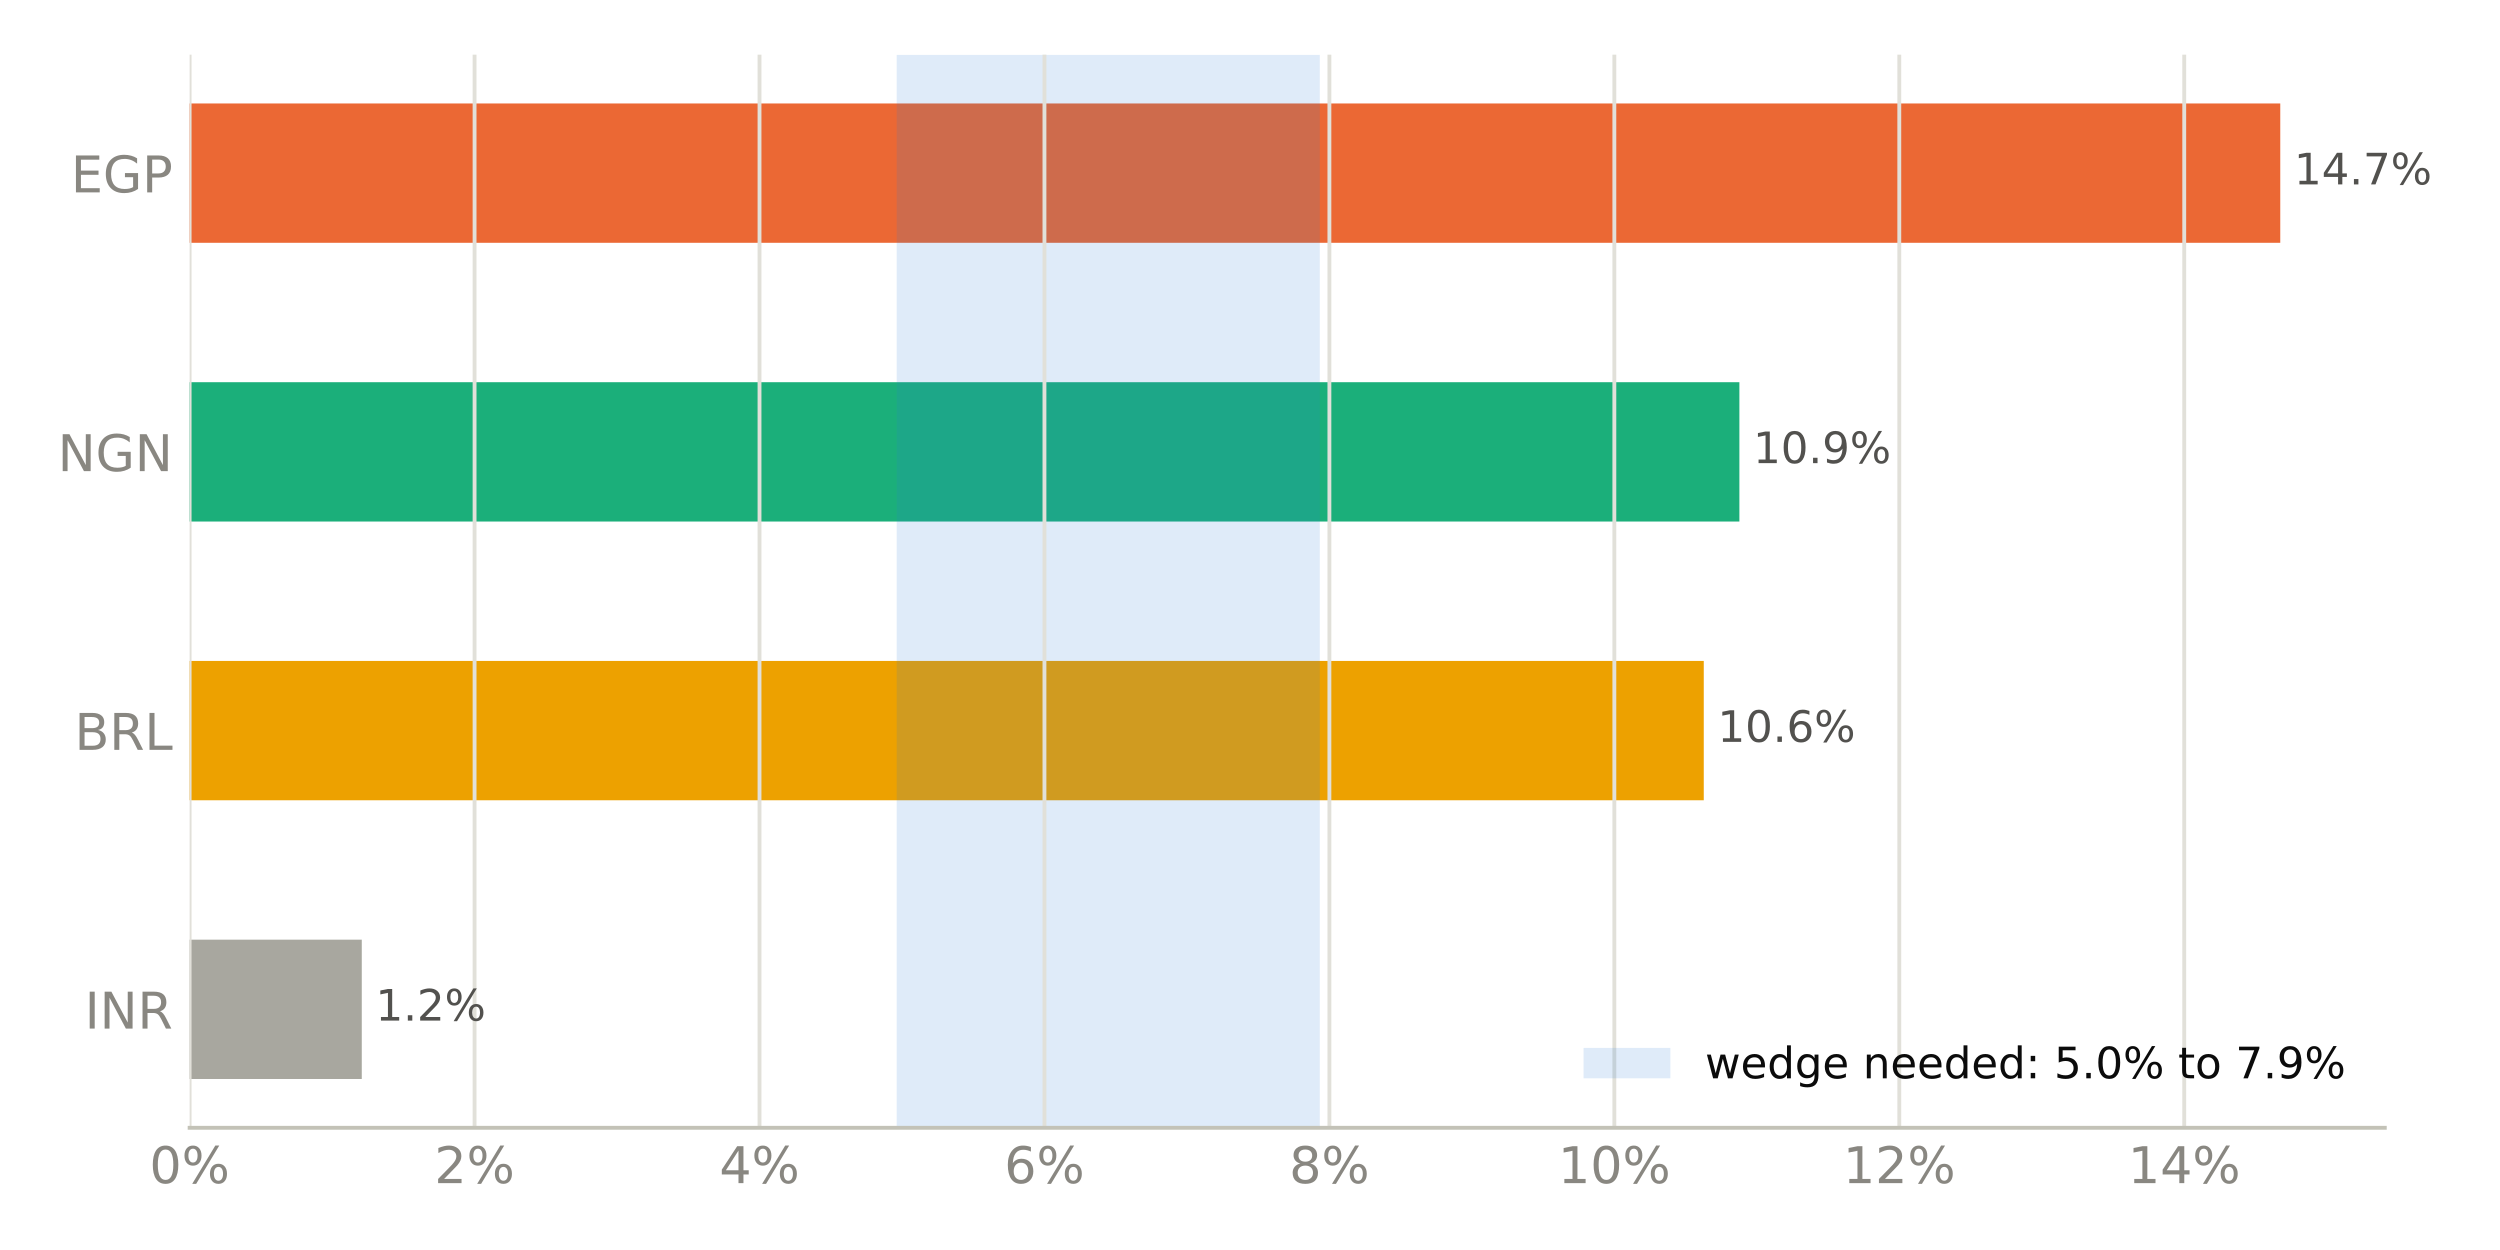
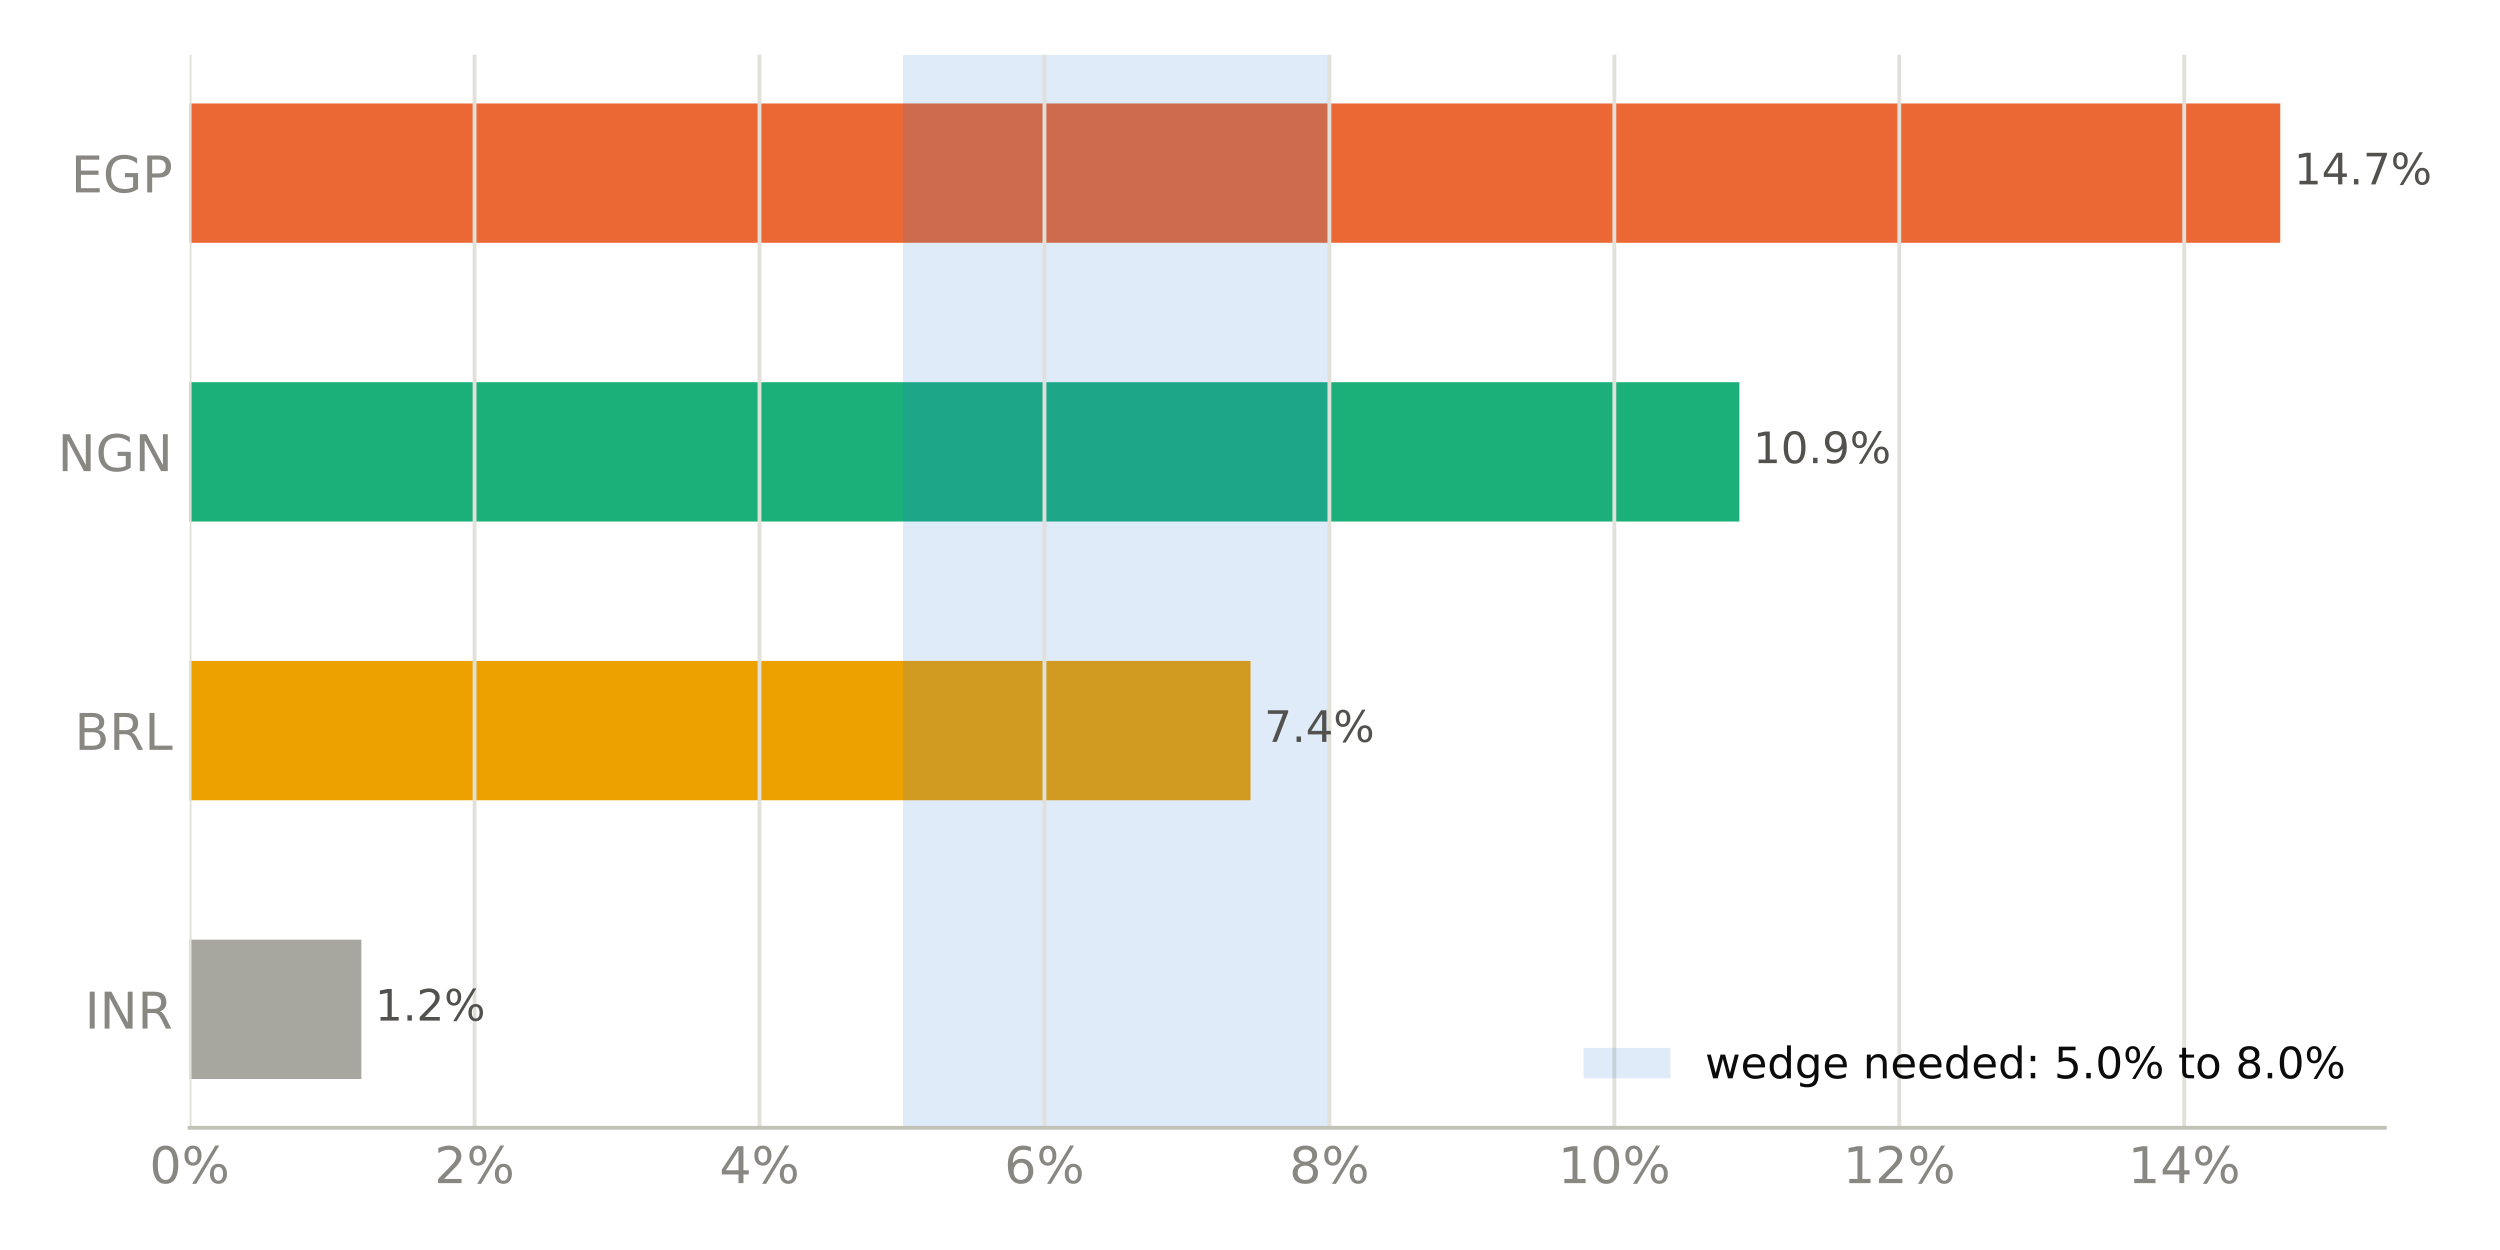
<svg xmlns="http://www.w3.org/2000/svg" xmlns:xlink="http://www.w3.org/1999/xlink" width="518.4pt" height="259.2pt" viewBox="0 0 518.4 259.2" version="1.1">
  <defs>
    <style type="text/css">*{stroke-linejoin: round; stroke-linecap: butt}</style>
  </defs>
  <g id="figure_1">
    <g id="patch_1">
      <path d="M 0 259.2  L 518.4 259.2  L 518.4 0  L 0 0  z " style="fill: #ffffff" />
    </g>
    <g id="axes_1">
      <g id="patch_2">
        <path d="M 39.32 233.86  L 494.511 233.86  L 494.511 11.34  L 39.32 11.34  z " style="fill: #ffffff" />
      </g>
      <g id="patch_3">
-         <path d="M 39.32 223.745  L 75.018 223.745  L 75.018 194.847  L 39.32 194.847  z " clip-path="url(#pcfd2cc453c)" style="fill: #a8a79f" />
+         <path d="M 39.32 223.745  L 74.93 223.745  L 74.93 194.847  L 39.32 194.847  z " clip-path="url(#p2188e98f11)" style="fill: #a8a79f" />
      </g>
      <g id="patch_4">
-         <path d="M 39.32 165.948  L 353.293 165.948  L 353.293 137.049  L 39.32 137.049  z " clip-path="url(#pcfd2cc453c)" style="fill: #eda100" />
+         <path d="M 39.32 165.948  L 259.305 165.948  L 259.305 137.049  L 39.32 137.049  z " clip-path="url(#p2188e98f11)" style="fill: #eda100" />
      </g>
      <g id="patch_5">
-         <path d="M 39.32 108.151  L 360.679 108.151  L 360.679 79.252  L 39.32 79.252  z " clip-path="url(#pcfd2cc453c)" style="fill: #1baf7a" />
+         <path d="M 39.32 108.151  L 360.679 108.151  L 360.679 79.252  L 39.32 79.252  z " clip-path="url(#p2188e98f11)" style="fill: #1baf7a" />
      </g>
      <g id="patch_6">
-         <path d="M 39.32 50.353  L 472.836 50.353  L 472.836 21.455  L 39.32 21.455  z " clip-path="url(#pcfd2cc453c)" style="fill: #eb6834" />
+         <path d="M 39.32 50.353  L 472.836 50.353  L 472.836 21.455  L 39.32 21.455  z " clip-path="url(#p2188e98f11)" style="fill: #eb6834" />
      </g>
      <g id="patch_7">
-         <path d="M 185.938 233.86  L 273.673 233.86  L 273.673 11.34  L 185.938 11.34  z " clip-path="url(#pcfd2cc453c)" style="fill: #2a78d6; opacity: 0.15" />
+         <path d="M 187.24 233.86  L 275.816 233.86  L 275.816 11.34  L 187.24 11.34  z " clip-path="url(#p2188e98f11)" style="fill: #2a78d6; opacity: 0.15" />
      </g>
      <g id="matplotlib.axis_1">
        <g id="xtick_1">
          <g id="line2d_1">
-             <path d="M 39.32 233.86  L 39.32 11.34  " clip-path="url(#pcfd2cc453c)" style="fill: none; stroke: #e1e0d9; stroke-width: 0.8; stroke-linecap: square" />
+             <path d="M 39.32 233.86  L 39.32 11.34  " clip-path="url(#p2188e98f11)" style="fill: none; stroke: #e1e0d9; stroke-width: 0.8; stroke-linecap: square" />
          </g>
          <g id="line2d_2" />
          <g id="text_1">
            <g style="fill: #898781" transform="translate(30.99137 245.3375) scale(0.105 -0.105)">
              <defs>
                <path id="DejaVuSans-13" d="M 2034 4250  Q 1547 4250 1301 3770  Q 1056 3291 1056 2328  Q 1056 1369 1301 889  Q 1547 409 2034 409  Q 2525 409 2770 889  Q 3016 1369 3016 2328  Q 3016 3291 2770 3770  Q 2525 4250 2034 4250  z M 2034 4750  Q 2819 4750 3233 4129  Q 3647 3509 3647 2328  Q 3647 1150 3233 529  Q 2819 -91 2034 -91  Q 1250 -91 836 529  Q 422 1150 422 2328  Q 422 3509 836 4129  Q 1250 4750 2034 4750  z " transform="scale(0.015625)" />
                <path id="DejaVuSans-8" d="M 4653 2053  Q 4381 2053 4226 1822  Q 4072 1591 4072 1178  Q 4072 772 4226 539  Q 4381 306 4653 306  Q 4919 306 5073 539  Q 5228 772 5228 1178  Q 5228 1588 5073 1820  Q 4919 2053 4653 2053  z M 4653 2450  Q 5147 2450 5437 2106  Q 5728 1763 5728 1178  Q 5728 594 5436 251  Q 5144 -91 4653 -91  Q 4153 -91 3862 251  Q 3572 594 3572 1178  Q 3572 1766 3864 2108  Q 4156 2450 4653 2450  z M 1428 4353  Q 1159 4353 1004 4120  Q 850 3888 850 3481  Q 850 3069 1003 2837  Q 1156 2606 1428 2606  Q 1700 2606 1854 2837  Q 2009 3069 2009 3481  Q 2009 3884 1853 4118  Q 1697 4353 1428 4353  z M 4250 4750  L 4750 4750  L 1831 -91  L 1331 -91  L 4250 4750  z M 1428 4750  Q 1922 4750 2215 4408  Q 2509 4066 2509 3481  Q 2509 2891 2217 2550  Q 1925 2209 1428 2209  Q 931 2209 642 2551  Q 353 2894 353 3481  Q 353 4063 643 4406  Q 934 4750 1428 4750  z " transform="scale(0.015625)" />
              </defs>
              <use xlink:href="#DejaVuSans-13" />
              <use xlink:href="#DejaVuSans-8" transform="translate(63.625 0)" />
            </g>
          </g>
        </g>
        <g id="xtick_2">
          <g id="line2d_3">
-             <path d="M 98.406 233.86  L 98.406 11.34  " clip-path="url(#pcfd2cc453c)" style="fill: none; stroke: #e1e0d9; stroke-width: 0.8; stroke-linecap: square" />
+             <path d="M 98.406 233.86  L 98.406 11.34  " clip-path="url(#p2188e98f11)" style="fill: none; stroke: #e1e0d9; stroke-width: 0.8; stroke-linecap: square" />
          </g>
          <g id="line2d_4" />
          <g id="text_2">
            <g style="fill: #898781" transform="translate(90.07731 245.3375) scale(0.105 -0.105)">
              <defs>
                <path id="DejaVuSans-15" d="M 1228 531  L 3431 531  L 3431 0  L 469 0  L 469 531  Q 828 903 1448 1529  Q 2069 2156 2228 2338  Q 2531 2678 2651 2914  Q 2772 3150 2772 3378  Q 2772 3750 2511 3984  Q 2250 4219 1831 4219  Q 1534 4219 1204 4116  Q 875 4013 500 3803  L 500 4441  Q 881 4594 1212 4672  Q 1544 4750 1819 4750  Q 2544 4750 2975 4387  Q 3406 4025 3406 3419  Q 3406 3131 3298 2873  Q 3191 2616 2906 2266  Q 2828 2175 2409 1742  Q 1991 1309 1228 531  z " transform="scale(0.015625)" />
              </defs>
              <use xlink:href="#DejaVuSans-15" />
              <use xlink:href="#DejaVuSans-8" transform="translate(63.625 0)" />
            </g>
          </g>
        </g>
        <g id="xtick_3">
          <g id="line2d_5">
-             <path d="M 157.492 233.86  L 157.492 11.34  " clip-path="url(#pcfd2cc453c)" style="fill: none; stroke: #e1e0d9; stroke-width: 0.8; stroke-linecap: square" />
+             <path d="M 157.492 233.86  L 157.492 11.34  " clip-path="url(#p2188e98f11)" style="fill: none; stroke: #e1e0d9; stroke-width: 0.8; stroke-linecap: square" />
          </g>
          <g id="line2d_6" />
          <g id="text_3">
            <g style="fill: #898781" transform="translate(149.1632 245.3375) scale(0.105 -0.105)">
              <defs>
                <path id="DejaVuSans-17" d="M 2419 4116  L 825 1625  L 2419 1625  L 2419 4116  z M 2253 4666  L 3047 4666  L 3047 1625  L 3713 1625  L 3713 1100  L 3047 1100  L 3047 0  L 2419 0  L 2419 1100  L 313 1100  L 313 1709  L 2253 4666  z " transform="scale(0.015625)" />
              </defs>
              <use xlink:href="#DejaVuSans-17" />
              <use xlink:href="#DejaVuSans-8" transform="translate(63.625 0)" />
            </g>
          </g>
        </g>
        <g id="xtick_4">
          <g id="line2d_7">
-             <path d="M 216.578 233.86  L 216.578 11.34  " clip-path="url(#pcfd2cc453c)" style="fill: none; stroke: #e1e0d9; stroke-width: 0.8; stroke-linecap: square" />
+             <path d="M 216.578 233.86  L 216.578 11.34  " clip-path="url(#p2188e98f11)" style="fill: none; stroke: #e1e0d9; stroke-width: 0.8; stroke-linecap: square" />
          </g>
          <g id="line2d_8" />
          <g id="text_4">
            <g style="fill: #898781" transform="translate(208.2492 245.3375) scale(0.105 -0.105)">
              <defs>
                <path id="DejaVuSans-19" d="M 2113 2584  Q 1688 2584 1439 2293  Q 1191 2003 1191 1497  Q 1191 994 1439 701  Q 1688 409 2113 409  Q 2538 409 2786 701  Q 3034 994 3034 1497  Q 3034 2003 2786 2293  Q 2538 2584 2113 2584  z M 3366 4563  L 3366 3988  Q 3128 4100 2886 4159  Q 2644 4219 2406 4219  Q 1781 4219 1451 3797  Q 1122 3375 1075 2522  Q 1259 2794 1537 2939  Q 1816 3084 2150 3084  Q 2853 3084 3261 2657  Q 3669 2231 3669 1497  Q 3669 778 3244 343  Q 2819 -91 2113 -91  Q 1303 -91 875 529  Q 447 1150 447 2328  Q 447 3434 972 4092  Q 1497 4750 2381 4750  Q 2619 4750 2861 4703  Q 3103 4656 3366 4563  z " transform="scale(0.015625)" />
              </defs>
              <use xlink:href="#DejaVuSans-19" />
              <use xlink:href="#DejaVuSans-8" transform="translate(63.625 0)" />
            </g>
          </g>
        </g>
        <g id="xtick_5">
          <g id="line2d_9">
-             <path d="M 275.664 233.86  L 275.664 11.34  " clip-path="url(#pcfd2cc453c)" style="fill: none; stroke: #e1e0d9; stroke-width: 0.8; stroke-linecap: square" />
+             <path d="M 275.664 233.86  L 275.664 11.34  " clip-path="url(#p2188e98f11)" style="fill: none; stroke: #e1e0d9; stroke-width: 0.8; stroke-linecap: square" />
          </g>
          <g id="line2d_10" />
          <g id="text_5">
            <g style="fill: #898781" transform="translate(267.3351 245.3375) scale(0.105 -0.105)">
              <defs>
                <path id="DejaVuSans-1b" d="M 2034 2216  Q 1584 2216 1326 1975  Q 1069 1734 1069 1313  Q 1069 891 1326 650  Q 1584 409 2034 409  Q 2484 409 2743 651  Q 3003 894 3003 1313  Q 3003 1734 2745 1975  Q 2488 2216 2034 2216  z M 1403 2484  Q 997 2584 770 2862  Q 544 3141 544 3541  Q 544 4100 942 4425  Q 1341 4750 2034 4750  Q 2731 4750 3128 4425  Q 3525 4100 3525 3541  Q 3525 3141 3298 2862  Q 3072 2584 2669 2484  Q 3125 2378 3379 2068  Q 3634 1759 3634 1313  Q 3634 634 3220 271  Q 2806 -91 2034 -91  Q 1263 -91 848 271  Q 434 634 434 1313  Q 434 1759 690 2068  Q 947 2378 1403 2484  z M 1172 3481  Q 1172 3119 1398 2916  Q 1625 2713 2034 2713  Q 2441 2713 2670 2916  Q 2900 3119 2900 3481  Q 2900 3844 2670 4047  Q 2441 4250 2034 4250  Q 1625 4250 1398 4047  Q 1172 3844 1172 3481  z " transform="scale(0.015625)" />
              </defs>
              <use xlink:href="#DejaVuSans-1b" />
              <use xlink:href="#DejaVuSans-8" transform="translate(63.625 0)" />
            </g>
          </g>
        </g>
        <g id="xtick_6">
          <g id="line2d_11">
-             <path d="M 334.75 233.86  L 334.75 11.34  " clip-path="url(#pcfd2cc453c)" style="fill: none; stroke: #e1e0d9; stroke-width: 0.8; stroke-linecap: square" />
+             <path d="M 334.75 233.86  L 334.75 11.34  " clip-path="url(#p2188e98f11)" style="fill: none; stroke: #e1e0d9; stroke-width: 0.8; stroke-linecap: square" />
          </g>
          <g id="line2d_12" />
          <g id="text_6">
            <g style="fill: #898781" transform="translate(323.0807 245.3375) scale(0.105 -0.105)">
              <defs>
                <path id="DejaVuSans-14" d="M 794 531  L 1825 531  L 1825 4091  L 703 3866  L 703 4441  L 1819 4666  L 2450 4666  L 2450 531  L 3481 531  L 3481 0  L 794 0  L 794 531  z " transform="scale(0.015625)" />
              </defs>
              <use xlink:href="#DejaVuSans-14" />
              <use xlink:href="#DejaVuSans-13" transform="translate(63.625 0)" />
              <use xlink:href="#DejaVuSans-8" transform="translate(127.25 0)" />
            </g>
          </g>
        </g>
        <g id="xtick_7">
          <g id="line2d_13">
-             <path d="M 393.836 233.86  L 393.836 11.34  " clip-path="url(#pcfd2cc453c)" style="fill: none; stroke: #e1e0d9; stroke-width: 0.8; stroke-linecap: square" />
+             <path d="M 393.836 233.86  L 393.836 11.34  " clip-path="url(#p2188e98f11)" style="fill: none; stroke: #e1e0d9; stroke-width: 0.8; stroke-linecap: square" />
          </g>
          <g id="line2d_14" />
          <g id="text_7">
            <g style="fill: #898781" transform="translate(382.1667 245.3375) scale(0.105 -0.105)">
              <use xlink:href="#DejaVuSans-14" />
              <use xlink:href="#DejaVuSans-15" transform="translate(63.625 0)" />
              <use xlink:href="#DejaVuSans-8" transform="translate(127.25 0)" />
            </g>
          </g>
        </g>
        <g id="xtick_8">
          <g id="line2d_15">
-             <path d="M 452.922 233.86  L 452.922 11.34  " clip-path="url(#pcfd2cc453c)" style="fill: none; stroke: #e1e0d9; stroke-width: 0.8; stroke-linecap: square" />
+             <path d="M 452.922 233.86  L 452.922 11.34  " clip-path="url(#p2188e98f11)" style="fill: none; stroke: #e1e0d9; stroke-width: 0.8; stroke-linecap: square" />
          </g>
          <g id="line2d_16" />
          <g id="text_8">
            <g style="fill: #898781" transform="translate(441.2526 245.3375) scale(0.105 -0.105)">
              <use xlink:href="#DejaVuSans-14" />
              <use xlink:href="#DejaVuSans-17" transform="translate(63.625 0)" />
              <use xlink:href="#DejaVuSans-8" transform="translate(127.25 0)" />
            </g>
          </g>
        </g>
      </g>
      <g id="matplotlib.axis_2">
        <g id="ytick_1">
          <g id="line2d_17" />
          <g id="text_9">
            <g style="fill: #898781" transform="translate(17.57133 213.2849) scale(0.105 -0.105)">
              <defs>
                <path id="DejaVuSans-2c" d="M 628 4666  L 1259 4666  L 1259 0  L 628 0  L 628 4666  z " transform="scale(0.015625)" />
                <path id="DejaVuSans-31" d="M 628 4666  L 1478 4666  L 3547 763  L 3547 4666  L 4159 4666  L 4159 0  L 3309 0  L 1241 3903  L 1241 0  L 628 0  L 628 4666  z " transform="scale(0.015625)" />
                <path id="DejaVuSans-35" d="M 2841 2188  Q 3044 2119 3236 1894  Q 3428 1669 3622 1275  L 4263 0  L 3584 0  L 2988 1197  Q 2756 1666 2539 1819  Q 2322 1972 1947 1972  L 1259 1972  L 1259 0  L 628 0  L 628 4666  L 2053 4666  Q 2853 4666 3247 4331  Q 3641 3997 3641 3322  Q 3641 2881 3436 2590  Q 3231 2300 2841 2188  z M 1259 4147  L 1259 2491  L 2053 2491  Q 2509 2491 2742 2702  Q 2975 2913 2975 3322  Q 2975 3731 2742 3939  Q 2509 4147 2053 4147  L 1259 4147  z " transform="scale(0.015625)" />
              </defs>
              <use xlink:href="#DejaVuSans-2c" />
              <use xlink:href="#DejaVuSans-31" transform="translate(29.5 0)" />
              <use xlink:href="#DejaVuSans-35" transform="translate(104.3125 0)" />
            </g>
          </g>
        </g>
        <g id="ytick_2">
          <g id="line2d_18" />
          <g id="text_10">
            <g style="fill: #898781" transform="translate(15.46969 155.4875) scale(0.105 -0.105)">
              <defs>
                <path id="DejaVuSans-25" d="M 1259 2228  L 1259 519  L 2272 519  Q 2781 519 3026 730  Q 3272 941 3272 1375  Q 3272 1813 3026 2020  Q 2781 2228 2272 2228  L 1259 2228  z M 1259 4147  L 1259 2741  L 2194 2741  Q 2656 2741 2882 2914  Q 3109 3088 3109 3444  Q 3109 3797 2882 3972  Q 2656 4147 2194 4147  L 1259 4147  z M 628 4666  L 2241 4666  Q 2963 4666 3353 4366  Q 3744 4066 3744 3513  Q 3744 3084 3544 2831  Q 3344 2578 2956 2516  Q 3422 2416 3680 2098  Q 3938 1781 3938 1306  Q 3938 681 3513 340  Q 3088 0 2303 0  L 628 0  L 628 4666  z " transform="scale(0.015625)" />
                <path id="DejaVuSans-2f" d="M 628 4666  L 1259 4666  L 1259 531  L 3531 531  L 3531 0  L 628 0  L 628 4666  z " transform="scale(0.015625)" />
              </defs>
              <use xlink:href="#DejaVuSans-25" />
              <use xlink:href="#DejaVuSans-35" transform="translate(68.60938 0)" />
              <use xlink:href="#DejaVuSans-2f" transform="translate(138.0938 0)" />
            </g>
          </g>
        </g>
        <g id="ytick_3">
          <g id="line2d_19" />
          <g id="text_11">
            <g style="fill: #898781" transform="translate(11.97352 97.69007) scale(0.105 -0.105)">
              <defs>
                <path id="DejaVuSans-2a" d="M 3809 666  L 3809 1919  L 2778 1919  L 2778 2438  L 4434 2438  L 4434 434  Q 4069 175 3628 42  Q 3188 -91 2688 -91  Q 1594 -91 976 548  Q 359 1188 359 2328  Q 359 3472 976 4111  Q 1594 4750 2688 4750  Q 3144 4750 3555 4637  Q 3966 4525 4313 4306  L 4313 3634  Q 3963 3931 3569 4081  Q 3175 4231 2741 4231  Q 1884 4231 1454 3753  Q 1025 3275 1025 2328  Q 1025 1384 1454 906  Q 1884 428 2741 428  Q 3075 428 3337 486  Q 3600 544 3809 666  z " transform="scale(0.015625)" />
              </defs>
              <use xlink:href="#DejaVuSans-31" />
              <use xlink:href="#DejaVuSans-2a" transform="translate(74.8125 0)" />
              <use xlink:href="#DejaVuSans-31" transform="translate(152.2969 0)" />
            </g>
          </g>
        </g>
        <g id="ytick_4">
          <g id="line2d_20" />
          <g id="text_12">
            <g style="fill: #898781" transform="translate(14.71828 39.89267) scale(0.105 -0.105)">
              <defs>
                <path id="DejaVuSans-28" d="M 628 4666  L 3578 4666  L 3578 4134  L 1259 4134  L 1259 2753  L 3481 2753  L 3481 2222  L 1259 2222  L 1259 531  L 3634 531  L 3634 0  L 628 0  L 628 4666  z " transform="scale(0.015625)" />
                <path id="DejaVuSans-33" d="M 1259 4147  L 1259 2394  L 2053 2394  Q 2494 2394 2734 2622  Q 2975 2850 2975 3272  Q 2975 3691 2734 3919  Q 2494 4147 2053 4147  L 1259 4147  z M 628 4666  L 2053 4666  Q 2838 4666 3239 4311  Q 3641 3956 3641 3272  Q 3641 2581 3239 2228  Q 2838 1875 2053 1875  L 1259 1875  L 1259 0  L 628 0  L 628 4666  z " transform="scale(0.015625)" />
              </defs>
              <use xlink:href="#DejaVuSans-28" />
              <use xlink:href="#DejaVuSans-2a" transform="translate(63.1875 0)" />
              <use xlink:href="#DejaVuSans-33" transform="translate(140.6719 0)" />
            </g>
          </g>
        </g>
      </g>
      <g id="patch_8">
        <path d="M 39.32 233.86  L 494.511 233.86  " style="fill: none; stroke: #c3c2b7; stroke-width: 0.8; stroke-linejoin: miter; stroke-linecap: square" />
      </g>
      <g id="text_13">
-         <g style="fill: #52514e" transform="translate(75.0179 211.634) scale(0.09 -0.09)">
+         <g style="fill: #52514e" transform="translate(74.93032 211.634) scale(0.09 -0.09)">
          <defs>
            <path id="DejaVuSans-3" transform="scale(0.015625)" />
            <path id="DejaVuSans-11" d="M 684 794  L 1344 794  L 1344 0  L 684 0  L 684 794  z " transform="scale(0.015625)" />
          </defs>
          <use xlink:href="#DejaVuSans-3" />
          <use xlink:href="#DejaVuSans-14" transform="translate(31.78125 0)" />
          <use xlink:href="#DejaVuSans-11" transform="translate(95.40625 0)" />
          <use xlink:href="#DejaVuSans-15" transform="translate(127.1875 0)" />
          <use xlink:href="#DejaVuSans-8" transform="translate(190.8125 0)" />
        </g>
      </g>
      <g id="text_14">
-         <g style="fill: #52514e" transform="translate(353.2932 153.8366) scale(0.09 -0.09)">
+         <g style="fill: #52514e" transform="translate(259.3047 153.8366) scale(0.09 -0.09)">
+           <defs>
+             <path id="DejaVuSans-1a" d="M 525 4666  L 3525 4666  L 3525 4397  L 1831 0  L 1172 0  L 2766 4134  L 525 4134  L 525 4666  z " transform="scale(0.015625)" />
+           </defs>
          <use xlink:href="#DejaVuSans-3" />
-           <use xlink:href="#DejaVuSans-14" transform="translate(31.78125 0)" />
-           <use xlink:href="#DejaVuSans-13" transform="translate(95.40625 0)" />
-           <use xlink:href="#DejaVuSans-11" transform="translate(159.0312 0)" />
-           <use xlink:href="#DejaVuSans-19" transform="translate(190.8125 0)" />
-           <use xlink:href="#DejaVuSans-8" transform="translate(254.4375 0)" />
+           <use xlink:href="#DejaVuSans-1a" transform="translate(31.78125 0)" />
+           <use xlink:href="#DejaVuSans-11" transform="translate(95.40625 0)" />
+           <use xlink:href="#DejaVuSans-17" transform="translate(127.1875 0)" />
+           <use xlink:href="#DejaVuSans-8" transform="translate(190.8125 0)" />
        </g>
      </g>
      <g id="text_15">
        <g style="fill: #52514e" transform="translate(360.679 96.03919) scale(0.09 -0.09)">
          <defs>
            <path id="DejaVuSans-1c" d="M 703 97  L 703 672  Q 941 559 1184 500  Q 1428 441 1663 441  Q 2288 441 2617 861  Q 2947 1281 2994 2138  Q 2813 1869 2534 1725  Q 2256 1581 1919 1581  Q 1219 1581 811 2004  Q 403 2428 403 3163  Q 403 3881 828 4315  Q 1253 4750 1959 4750  Q 2769 4750 3195 4129  Q 3622 3509 3622 2328  Q 3622 1225 3098 567  Q 2575 -91 1691 -91  Q 1453 -91 1209 -44  Q 966 3 703 97  z M 1959 2075  Q 2384 2075 2632 2365  Q 2881 2656 2881 3163  Q 2881 3666 2632 3958  Q 2384 4250 1959 4250  Q 1534 4250 1286 3958  Q 1038 3666 1038 3163  Q 1038 2656 1286 2365  Q 1534 2075 1959 2075  z " transform="scale(0.015625)" />
          </defs>
          <use xlink:href="#DejaVuSans-3" />
          <use xlink:href="#DejaVuSans-14" transform="translate(31.78125 0)" />
          <use xlink:href="#DejaVuSans-13" transform="translate(95.40625 0)" />
          <use xlink:href="#DejaVuSans-11" transform="translate(159.0312 0)" />
          <use xlink:href="#DejaVuSans-1c" transform="translate(190.8125 0)" />
          <use xlink:href="#DejaVuSans-8" transform="translate(254.4375 0)" />
        </g>
      </g>
      <g id="text_16">
        <g style="fill: #52514e" transform="translate(472.8356 38.24179) scale(0.09 -0.09)">
-           <defs>
-             <path id="DejaVuSans-1a" d="M 525 4666  L 3525 4666  L 3525 4397  L 1831 0  L 1172 0  L 2766 4134  L 525 4134  L 525 4666  z " transform="scale(0.015625)" />
-           </defs>
          <use xlink:href="#DejaVuSans-3" />
          <use xlink:href="#DejaVuSans-14" transform="translate(31.78125 0)" />
          <use xlink:href="#DejaVuSans-17" transform="translate(95.40625 0)" />
          <use xlink:href="#DejaVuSans-11" transform="translate(159.0312 0)" />
          <use xlink:href="#DejaVuSans-1a" transform="translate(190.8125 0)" />
          <use xlink:href="#DejaVuSans-8" transform="translate(254.4375 0)" />
        </g>
      </g>
      <g id="legend_1">
        <g id="patch_9">
          <path d="M 328.367 223.598  L 346.367 223.598  L 346.367 217.298  L 328.367 217.298  z " style="fill: #2a78d6; opacity: 0.15" />
        </g>
        <g id="text_17">
          <g style="fill: #0b0b0b" transform="translate(353.5672 223.5979) scale(0.09 -0.09)">
            <defs>
              <path id="DejaVuSans-5a" d="M 269 3500  L 844 3500  L 1563 769  L 2278 3500  L 2956 3500  L 3675 769  L 4391 3500  L 4966 3500  L 4050 0  L 3372 0  L 2619 2869  L 1863 0  L 1184 0  L 269 3500  z " transform="scale(0.015625)" />
              <path id="DejaVuSans-48" d="M 3597 1894  L 3597 1613  L 953 1613  Q 991 1019 1311 708  Q 1631 397 2203 397  Q 2534 397 2845 478  Q 3156 559 3463 722  L 3463 178  Q 3153 47 2828 -22  Q 2503 -91 2169 -91  Q 1331 -91 842 396  Q 353 884 353 1716  Q 353 2575 817 3079  Q 1281 3584 2069 3584  Q 2775 3584 3186 3129  Q 3597 2675 3597 1894  z M 3022 2063  Q 3016 2534 2758 2815  Q 2500 3097 2075 3097  Q 1594 3097 1305 2825  Q 1016 2553 972 2059  L 3022 2063  z " transform="scale(0.015625)" />
              <path id="DejaVuSans-47" d="M 2906 2969  L 2906 4863  L 3481 4863  L 3481 0  L 2906 0  L 2906 525  Q 2725 213 2448 61  Q 2172 -91 1784 -91  Q 1150 -91 751 415  Q 353 922 353 1747  Q 353 2572 751 3078  Q 1150 3584 1784 3584  Q 2172 3584 2448 3432  Q 2725 3281 2906 2969  z M 947 1747  Q 947 1113 1208 752  Q 1469 391 1925 391  Q 2381 391 2643 752  Q 2906 1113 2906 1747  Q 2906 2381 2643 2742  Q 2381 3103 1925 3103  Q 1469 3103 1208 2742  Q 947 2381 947 1747  z " transform="scale(0.015625)" />
              <path id="DejaVuSans-4a" d="M 2906 1791  Q 2906 2416 2648 2759  Q 2391 3103 1925 3103  Q 1463 3103 1205 2759  Q 947 2416 947 1791  Q 947 1169 1205 825  Q 1463 481 1925 481  Q 2391 481 2648 825  Q 2906 1169 2906 1791  z M 3481 434  Q 3481 -459 3084 -895  Q 2688 -1331 1869 -1331  Q 1566 -1331 1297 -1286  Q 1028 -1241 775 -1147  L 775 -588  Q 1028 -725 1275 -790  Q 1522 -856 1778 -856  Q 2344 -856 2625 -561  Q 2906 -266 2906 331  L 2906 616  Q 2728 306 2450 153  Q 2172 0 1784 0  Q 1141 0 747 490  Q 353 981 353 1791  Q 353 2603 747 3093  Q 1141 3584 1784 3584  Q 2172 3584 2450 3431  Q 2728 3278 2906 2969  L 2906 3500  L 3481 3500  L 3481 434  z " transform="scale(0.015625)" />
              <path id="DejaVuSans-51" d="M 3513 2113  L 3513 0  L 2938 0  L 2938 2094  Q 2938 2591 2744 2837  Q 2550 3084 2163 3084  Q 1697 3084 1428 2787  Q 1159 2491 1159 1978  L 1159 0  L 581 0  L 581 3500  L 1159 3500  L 1159 2956  Q 1366 3272 1645 3428  Q 1925 3584 2291 3584  Q 2894 3584 3203 3211  Q 3513 2838 3513 2113  z " transform="scale(0.015625)" />
              <path id="DejaVuSans-1d" d="M 750 794  L 1409 794  L 1409 0  L 750 0  L 750 794  z M 750 3309  L 1409 3309  L 1409 2516  L 750 2516  L 750 3309  z " transform="scale(0.015625)" />
              <path id="DejaVuSans-18" d="M 691 4666  L 3169 4666  L 3169 4134  L 1269 4134  L 1269 2991  Q 1406 3038 1543 3061  Q 1681 3084 1819 3084  Q 2600 3084 3056 2656  Q 3513 2228 3513 1497  Q 3513 744 3044 326  Q 2575 -91 1722 -91  Q 1428 -91 1123 -41  Q 819 9 494 109  L 494 744  Q 775 591 1075 516  Q 1375 441 1709 441  Q 2250 441 2565 725  Q 2881 1009 2881 1497  Q 2881 1984 2565 2268  Q 2250 2553 1709 2553  Q 1456 2553 1204 2497  Q 953 2441 691 2322  L 691 4666  z " transform="scale(0.015625)" />
              <path id="DejaVuSans-57" d="M 1172 4494  L 1172 3500  L 2356 3500  L 2356 3053  L 1172 3053  L 1172 1153  Q 1172 725 1289 603  Q 1406 481 1766 481  L 2356 481  L 2356 0  L 1766 0  Q 1100 0 847 248  Q 594 497 594 1153  L 594 3053  L 172 3053  L 172 3500  L 594 3500  L 594 4494  L 1172 4494  z " transform="scale(0.015625)" />
              <path id="DejaVuSans-52" d="M 1959 3097  Q 1497 3097 1228 2736  Q 959 2375 959 1747  Q 959 1119 1226 758  Q 1494 397 1959 397  Q 2419 397 2687 759  Q 2956 1122 2956 1747  Q 2956 2369 2687 2733  Q 2419 3097 1959 3097  z M 1959 3584  Q 2709 3584 3137 3096  Q 3566 2609 3566 1747  Q 3566 888 3137 398  Q 2709 -91 1959 -91  Q 1206 -91 779 398  Q 353 888 353 1747  Q 353 2609 779 3096  Q 1206 3584 1959 3584  z " transform="scale(0.015625)" />
            </defs>
            <use xlink:href="#DejaVuSans-5a" />
            <use xlink:href="#DejaVuSans-48" transform="translate(81.78125 0)" />
            <use xlink:href="#DejaVuSans-47" transform="translate(143.3125 0)" />
            <use xlink:href="#DejaVuSans-4a" transform="translate(206.7969 0)" />
            <use xlink:href="#DejaVuSans-48" transform="translate(270.2812 0)" />
            <use xlink:href="#DejaVuSans-3" transform="translate(331.8125 0)" />
            <use xlink:href="#DejaVuSans-51" transform="translate(363.5938 0)" />
            <use xlink:href="#DejaVuSans-48" transform="translate(426.9688 0)" />
            <use xlink:href="#DejaVuSans-48" transform="translate(488.5 0)" />
            <use xlink:href="#DejaVuSans-47" transform="translate(550.0312 0)" />
            <use xlink:href="#DejaVuSans-48" transform="translate(613.5156 0)" />
            <use xlink:href="#DejaVuSans-47" transform="translate(675.0469 0)" />
            <use xlink:href="#DejaVuSans-1d" transform="translate(738.5312 0)" />
            <use xlink:href="#DejaVuSans-3" transform="translate(772.2188 0)" />
            <use xlink:href="#DejaVuSans-18" transform="translate(804 0)" />
            <use xlink:href="#DejaVuSans-11" transform="translate(867.625 0)" />
            <use xlink:href="#DejaVuSans-13" transform="translate(899.4062 0)" />
            <use xlink:href="#DejaVuSans-8" transform="translate(963.0312 0)" />
            <use xlink:href="#DejaVuSans-3" transform="translate(1058.047 0)" />
            <use xlink:href="#DejaVuSans-57" transform="translate(1089.828 0)" />
            <use xlink:href="#DejaVuSans-52" transform="translate(1129.031 0)" />
            <use xlink:href="#DejaVuSans-3" transform="translate(1190.219 0)" />
-             <use xlink:href="#DejaVuSans-1a" transform="translate(1222 0)" />
+             <use xlink:href="#DejaVuSans-1b" transform="translate(1222 0)" />
            <use xlink:href="#DejaVuSans-11" transform="translate(1285.625 0)" />
-             <use xlink:href="#DejaVuSans-1c" transform="translate(1317.406 0)" />
+             <use xlink:href="#DejaVuSans-13" transform="translate(1317.406 0)" />
            <use xlink:href="#DejaVuSans-8" transform="translate(1381.031 0)" />
          </g>
        </g>
      </g>
    </g>
  </g>
  <defs>
-     <clipPath id="pcfd2cc453c">
+     <clipPath id="p2188e98f11">
      <rect x="39.32" y="11.34" width="455.191" height="222.52" />
    </clipPath>
  </defs>
</svg>
